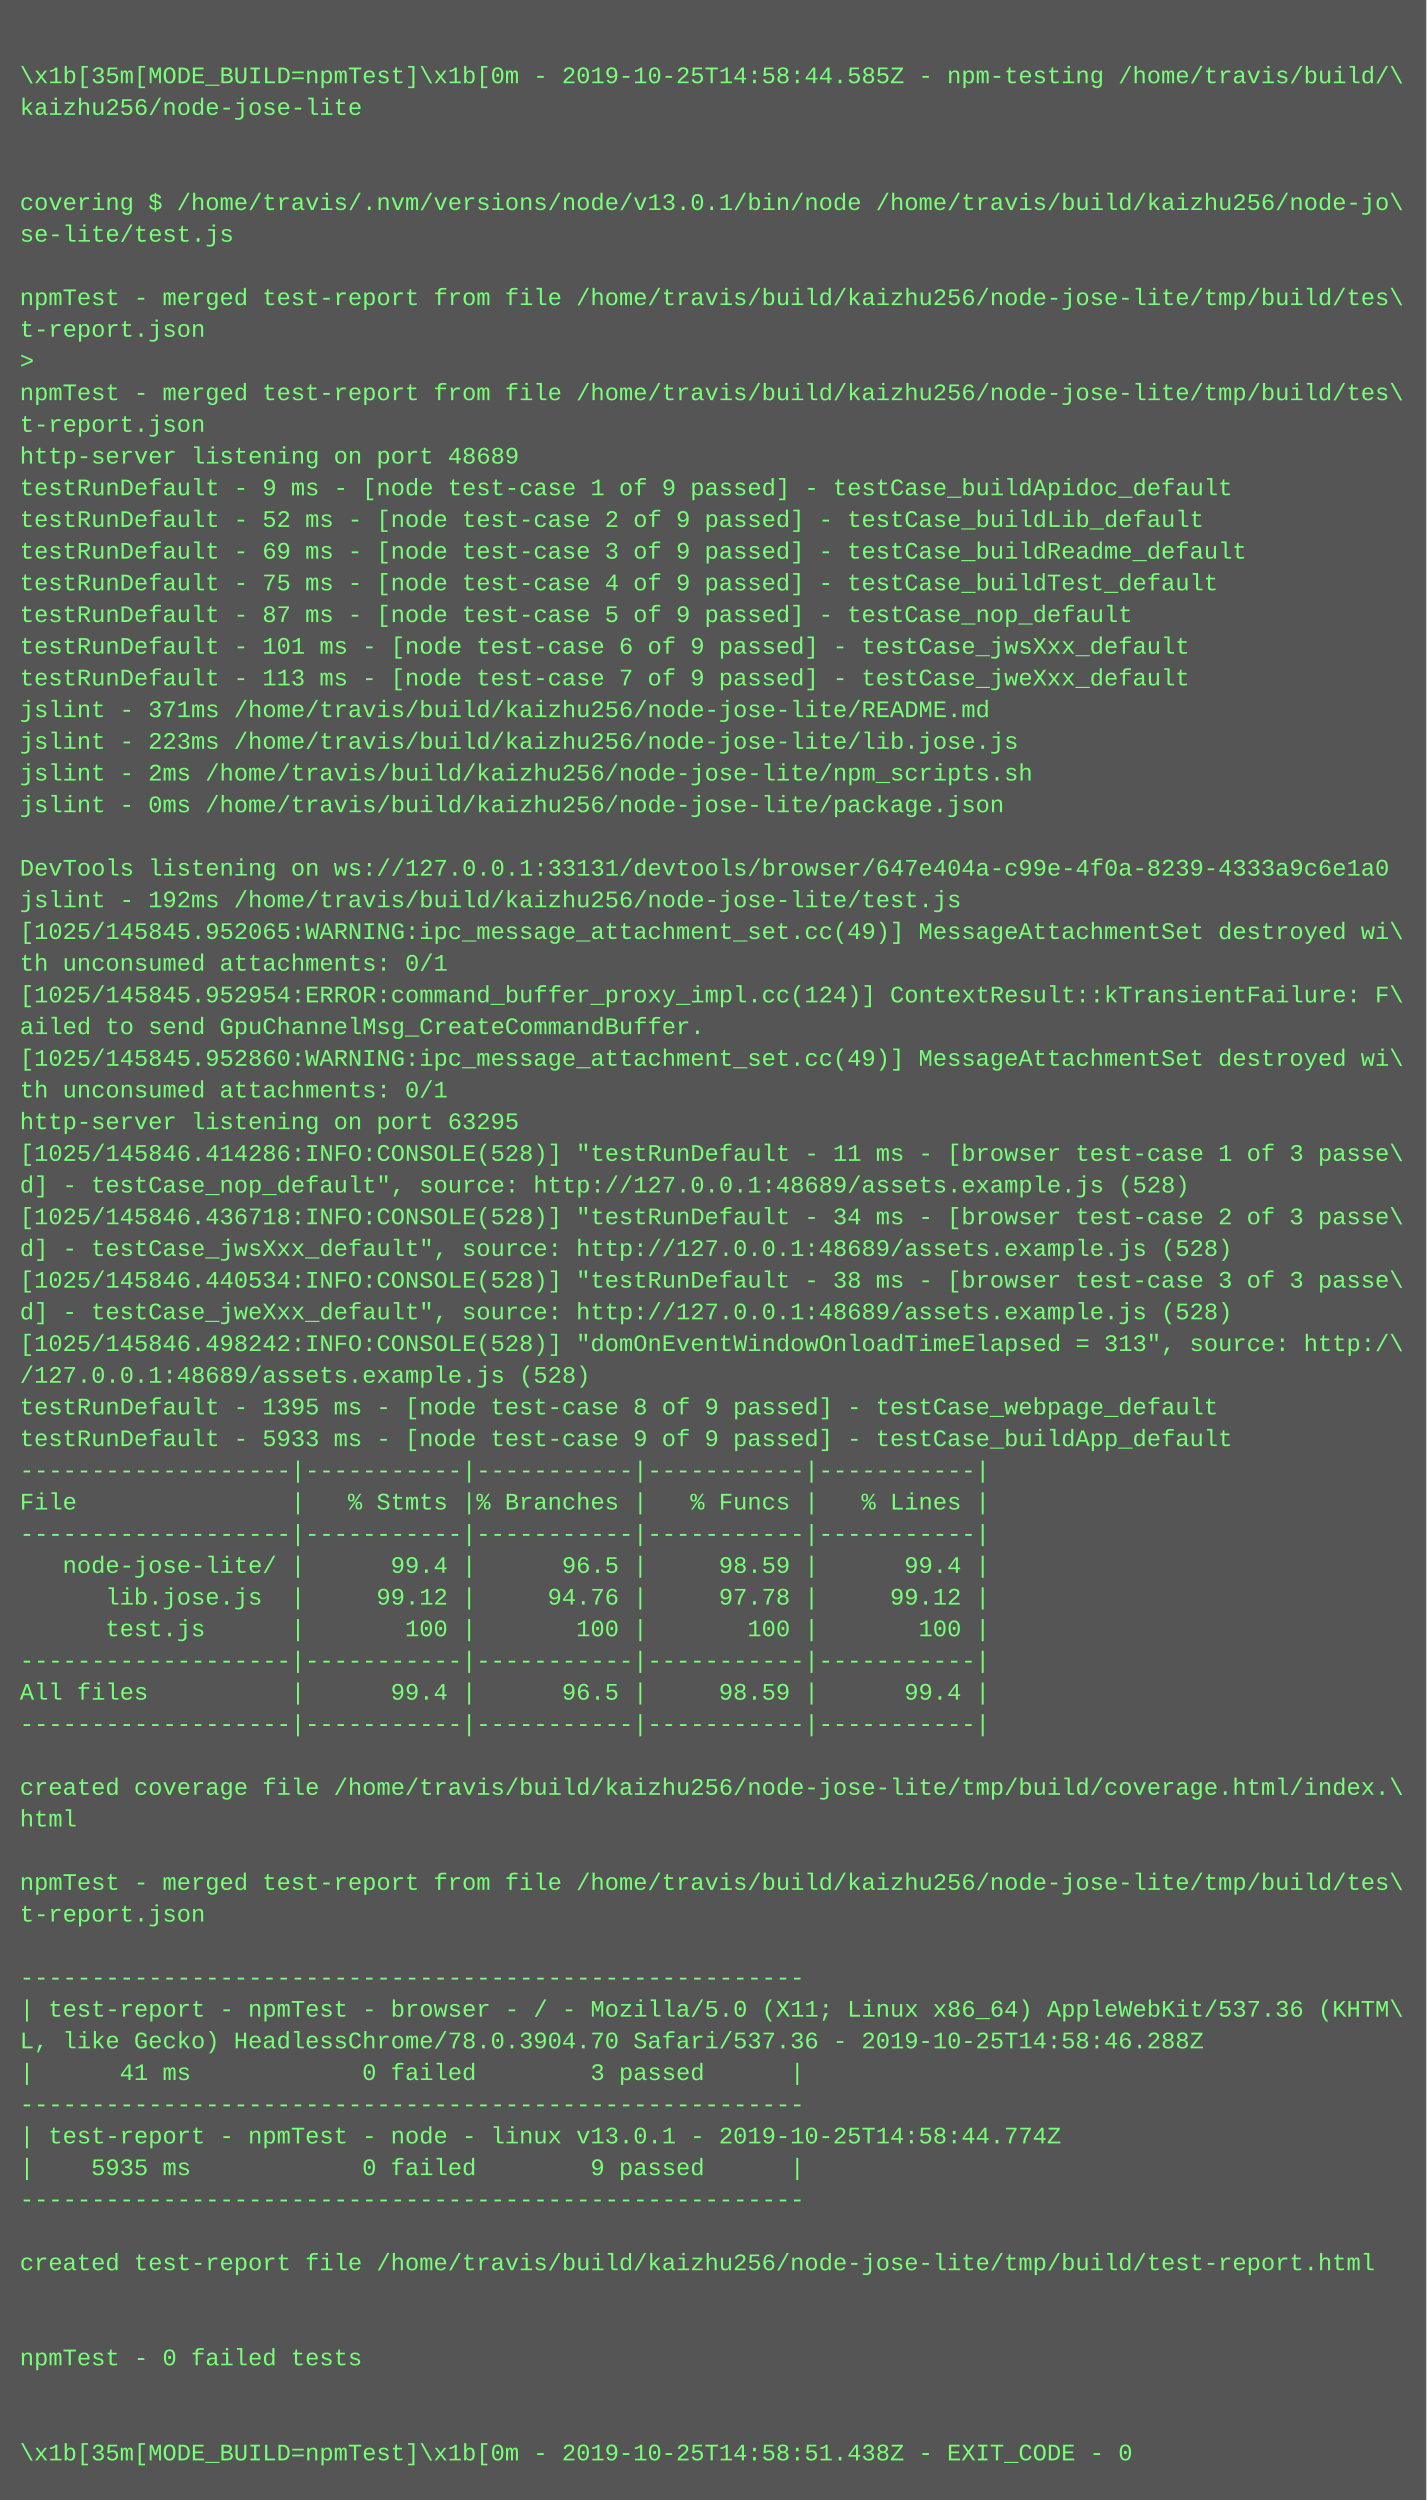
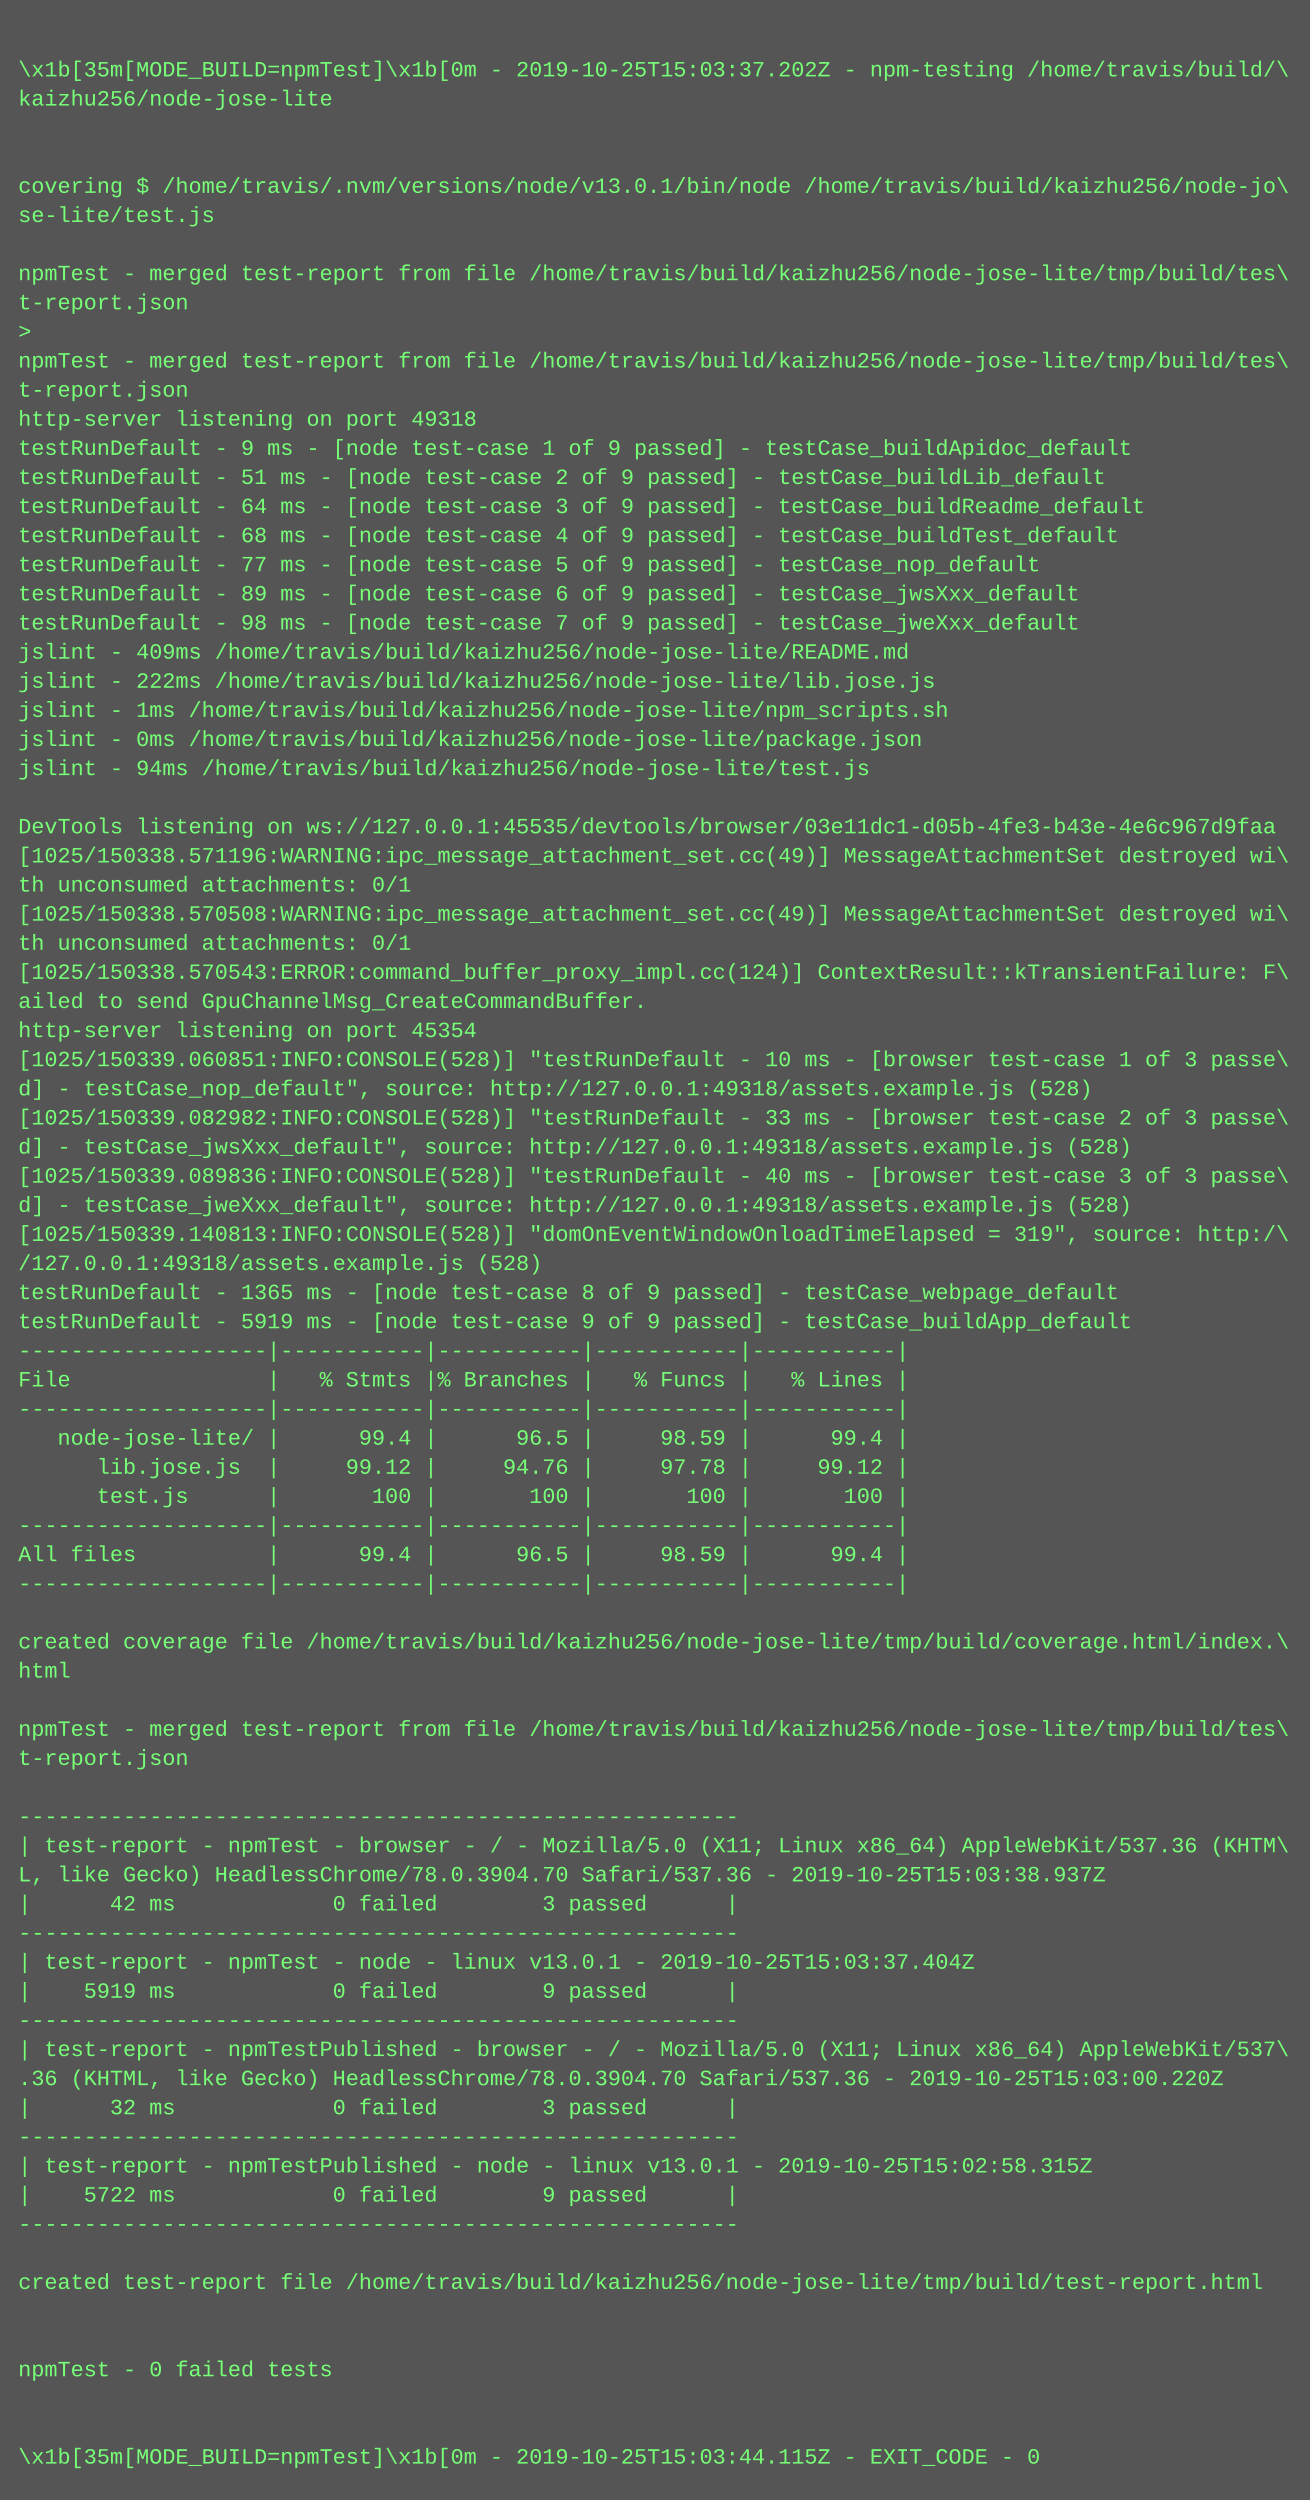
- <svg xmlns="http://www.w3.org/2000/svg" height="1262" width="720">
-   <rect height="1262" fill="#555" width="720" />
+ <svg xmlns="http://www.w3.org/2000/svg" height="1374" width="720">
+   <rect height="1374" fill="#555" width="720" />
  <text fill="#7f7" font-family="Courier New" font-size="12" xml:space="preserve">
    <tspan x="10" y="26" />
-     <tspan x="10" y="42">\x1b[35m[MODE_BUILD=npmTest]\x1b[0m - 2019-10-25T14:58:44.585Z - npm-testing /home/travis/build/\</tspan>
+     <tspan x="10" y="42">\x1b[35m[MODE_BUILD=npmTest]\x1b[0m - 2019-10-25T15:03:37.202Z - npm-testing /home/travis/build/\</tspan>
    <tspan x="10" y="58">kaizhu256/node-jose-lite</tspan>
    <tspan x="10" y="74" />
    <tspan x="10" y="90" />
    <tspan x="10" y="106">covering $ /home/travis/.nvm/versions/node/v13.0.1/bin/node /home/travis/build/kaizhu256/node-jo\</tspan>
    <tspan x="10" y="122">se-lite/test.js</tspan>
    <tspan x="10" y="138" />
    <tspan x="10" y="154">npmTest - merged test-report from file /home/travis/build/kaizhu256/node-jose-lite/tmp/build/tes\</tspan>
    <tspan x="10" y="170">t-report.json</tspan>
    <tspan x="10" y="186">&gt; </tspan>
    <tspan x="10" y="202">npmTest - merged test-report from file /home/travis/build/kaizhu256/node-jose-lite/tmp/build/tes\</tspan>
    <tspan x="10" y="218">t-report.json</tspan>
-     <tspan x="10" y="234">http-server listening on port 48689</tspan>
+     <tspan x="10" y="234">http-server listening on port 49318</tspan>
    <tspan x="10" y="250">testRunDefault - 9 ms - [node test-case 1 of 9 passed] - testCase_buildApidoc_default</tspan>
-     <tspan x="10" y="266">testRunDefault - 52 ms - [node test-case 2 of 9 passed] - testCase_buildLib_default</tspan>
-     <tspan x="10" y="282">testRunDefault - 69 ms - [node test-case 3 of 9 passed] - testCase_buildReadme_default</tspan>
-     <tspan x="10" y="298">testRunDefault - 75 ms - [node test-case 4 of 9 passed] - testCase_buildTest_default</tspan>
-     <tspan x="10" y="314">testRunDefault - 87 ms - [node test-case 5 of 9 passed] - testCase_nop_default</tspan>
-     <tspan x="10" y="330">testRunDefault - 101 ms - [node test-case 6 of 9 passed] - testCase_jwsXxx_default</tspan>
-     <tspan x="10" y="346">testRunDefault - 113 ms - [node test-case 7 of 9 passed] - testCase_jweXxx_default</tspan>
-     <tspan x="10" y="362">jslint - 371ms /home/travis/build/kaizhu256/node-jose-lite/README.md</tspan>
-     <tspan x="10" y="378">jslint - 223ms /home/travis/build/kaizhu256/node-jose-lite/lib.jose.js</tspan>
-     <tspan x="10" y="394">jslint - 2ms /home/travis/build/kaizhu256/node-jose-lite/npm_scripts.sh</tspan>
+     <tspan x="10" y="266">testRunDefault - 51 ms - [node test-case 2 of 9 passed] - testCase_buildLib_default</tspan>
+     <tspan x="10" y="282">testRunDefault - 64 ms - [node test-case 3 of 9 passed] - testCase_buildReadme_default</tspan>
+     <tspan x="10" y="298">testRunDefault - 68 ms - [node test-case 4 of 9 passed] - testCase_buildTest_default</tspan>
+     <tspan x="10" y="314">testRunDefault - 77 ms - [node test-case 5 of 9 passed] - testCase_nop_default</tspan>
+     <tspan x="10" y="330">testRunDefault - 89 ms - [node test-case 6 of 9 passed] - testCase_jwsXxx_default</tspan>
+     <tspan x="10" y="346">testRunDefault - 98 ms - [node test-case 7 of 9 passed] - testCase_jweXxx_default</tspan>
+     <tspan x="10" y="362">jslint - 409ms /home/travis/build/kaizhu256/node-jose-lite/README.md</tspan>
+     <tspan x="10" y="378">jslint - 222ms /home/travis/build/kaizhu256/node-jose-lite/lib.jose.js</tspan>
+     <tspan x="10" y="394">jslint - 1ms /home/travis/build/kaizhu256/node-jose-lite/npm_scripts.sh</tspan>
    <tspan x="10" y="410">jslint - 0ms /home/travis/build/kaizhu256/node-jose-lite/package.json</tspan>
-     <tspan x="10" y="426" />
-     <tspan x="10" y="442">DevTools listening on ws://127.0.0.1:33131/devtools/browser/647e404a-c99e-4f0a-8239-4333a9c6e1a0</tspan>
-     <tspan x="10" y="458">jslint - 192ms /home/travis/build/kaizhu256/node-jose-lite/test.js</tspan>
-     <tspan x="10" y="474">[1025/145845.952065:WARNING:ipc_message_attachment_set.cc(49)] MessageAttachmentSet destroyed wi\</tspan>
+     <tspan x="10" y="426">jslint - 94ms /home/travis/build/kaizhu256/node-jose-lite/test.js</tspan>
+     <tspan x="10" y="442" />
+     <tspan x="10" y="458">DevTools listening on ws://127.0.0.1:45535/devtools/browser/03e11dc1-d05b-4fe3-b43e-4e6c967d9faa</tspan>
+     <tspan x="10" y="474">[1025/150338.571196:WARNING:ipc_message_attachment_set.cc(49)] MessageAttachmentSet destroyed wi\</tspan>
    <tspan x="10" y="490">th unconsumed attachments: 0/1</tspan>
-     <tspan x="10" y="506">[1025/145845.952954:ERROR:command_buffer_proxy_impl.cc(124)] ContextResult::kTransientFailure: F\</tspan>
-     <tspan x="10" y="522">ailed to send GpuChannelMsg_CreateCommandBuffer.</tspan>
-     <tspan x="10" y="538">[1025/145845.952860:WARNING:ipc_message_attachment_set.cc(49)] MessageAttachmentSet destroyed wi\</tspan>
-     <tspan x="10" y="554">th unconsumed attachments: 0/1</tspan>
-     <tspan x="10" y="570">http-server listening on port 63295</tspan>
-     <tspan x="10" y="586">[1025/145846.414286:INFO:CONSOLE(528)] "testRunDefault - 11 ms - [browser test-case 1 of 3 passe\</tspan>
-     <tspan x="10" y="602">d] - testCase_nop_default", source: http://127.0.0.1:48689/assets.example.js (528)</tspan>
-     <tspan x="10" y="618">[1025/145846.436718:INFO:CONSOLE(528)] "testRunDefault - 34 ms - [browser test-case 2 of 3 passe\</tspan>
-     <tspan x="10" y="634">d] - testCase_jwsXxx_default", source: http://127.0.0.1:48689/assets.example.js (528)</tspan>
-     <tspan x="10" y="650">[1025/145846.440534:INFO:CONSOLE(528)] "testRunDefault - 38 ms - [browser test-case 3 of 3 passe\</tspan>
-     <tspan x="10" y="666">d] - testCase_jweXxx_default", source: http://127.0.0.1:48689/assets.example.js (528)</tspan>
-     <tspan x="10" y="682">[1025/145846.498242:INFO:CONSOLE(528)] "domOnEventWindowOnloadTimeElapsed = 313", source: http:/\</tspan>
-     <tspan x="10" y="698">/127.0.0.1:48689/assets.example.js (528)</tspan>
-     <tspan x="10" y="714">testRunDefault - 1395 ms - [node test-case 8 of 9 passed] - testCase_webpage_default</tspan>
-     <tspan x="10" y="730">testRunDefault - 5933 ms - [node test-case 9 of 9 passed] - testCase_buildApp_default</tspan>
+     <tspan x="10" y="506">[1025/150338.570508:WARNING:ipc_message_attachment_set.cc(49)] MessageAttachmentSet destroyed wi\</tspan>
+     <tspan x="10" y="522">th unconsumed attachments: 0/1</tspan>
+     <tspan x="10" y="538">[1025/150338.570543:ERROR:command_buffer_proxy_impl.cc(124)] ContextResult::kTransientFailure: F\</tspan>
+     <tspan x="10" y="554">ailed to send GpuChannelMsg_CreateCommandBuffer.</tspan>
+     <tspan x="10" y="570">http-server listening on port 45354</tspan>
+     <tspan x="10" y="586">[1025/150339.060851:INFO:CONSOLE(528)] "testRunDefault - 10 ms - [browser test-case 1 of 3 passe\</tspan>
+     <tspan x="10" y="602">d] - testCase_nop_default", source: http://127.0.0.1:49318/assets.example.js (528)</tspan>
+     <tspan x="10" y="618">[1025/150339.082982:INFO:CONSOLE(528)] "testRunDefault - 33 ms - [browser test-case 2 of 3 passe\</tspan>
+     <tspan x="10" y="634">d] - testCase_jwsXxx_default", source: http://127.0.0.1:49318/assets.example.js (528)</tspan>
+     <tspan x="10" y="650">[1025/150339.089836:INFO:CONSOLE(528)] "testRunDefault - 40 ms - [browser test-case 3 of 3 passe\</tspan>
+     <tspan x="10" y="666">d] - testCase_jweXxx_default", source: http://127.0.0.1:49318/assets.example.js (528)</tspan>
+     <tspan x="10" y="682">[1025/150339.140813:INFO:CONSOLE(528)] "domOnEventWindowOnloadTimeElapsed = 319", source: http:/\</tspan>
+     <tspan x="10" y="698">/127.0.0.1:49318/assets.example.js (528)</tspan>
+     <tspan x="10" y="714">testRunDefault - 1365 ms - [node test-case 8 of 9 passed] - testCase_webpage_default</tspan>
+     <tspan x="10" y="730">testRunDefault - 5919 ms - [node test-case 9 of 9 passed] - testCase_buildApp_default</tspan>
    <tspan x="10" y="746">-------------------|-----------|-----------|-----------|-----------|</tspan>
    <tspan x="10" y="762">File               |   % Stmts |% Branches |   % Funcs |   % Lines |</tspan>
    <tspan x="10" y="778">-------------------|-----------|-----------|-----------|-----------|</tspan>
    <tspan x="10" y="794">   node-jose-lite/ |      99.4 |      96.5 |     98.59 |      99.4 |</tspan>
    <tspan x="10" y="810">      lib.jose.js  |     99.12 |     94.76 |     97.78 |     99.12 |</tspan>
    <tspan x="10" y="826">      test.js      |       100 |       100 |       100 |       100 |</tspan>
    <tspan x="10" y="842">-------------------|-----------|-----------|-----------|-----------|</tspan>
    <tspan x="10" y="858">All files          |      99.4 |      96.5 |     98.59 |      99.4 |</tspan>
    <tspan x="10" y="874">-------------------|-----------|-----------|-----------|-----------|</tspan>
    <tspan x="10" y="890" />
    <tspan x="10" y="906">created coverage file /home/travis/build/kaizhu256/node-jose-lite/tmp/build/coverage.html/index.\</tspan>
    <tspan x="10" y="922">html</tspan>
    <tspan x="10" y="938" />
    <tspan x="10" y="954">npmTest - merged test-report from file /home/travis/build/kaizhu256/node-jose-lite/tmp/build/tes\</tspan>
    <tspan x="10" y="970">t-report.json</tspan>
    <tspan x="10" y="986" />
    <tspan x="10" y="1002">-------------------------------------------------------</tspan>
    <tspan x="10" y="1018">| test-report - npmTest - browser - / - Mozilla/5.0 (X11; Linux x86_64) AppleWebKit/537.36 (KHTM\</tspan>
-     <tspan x="10" y="1034">L, like Gecko) HeadlessChrome/78.0.3904.70 Safari/537.36 - 2019-10-25T14:58:46.288Z</tspan>
-     <tspan x="10" y="1050">|      41 ms            0 failed        3 passed      |</tspan>
+     <tspan x="10" y="1034">L, like Gecko) HeadlessChrome/78.0.3904.70 Safari/537.36 - 2019-10-25T15:03:38.937Z</tspan>
+     <tspan x="10" y="1050">|      42 ms            0 failed        3 passed      |</tspan>
    <tspan x="10" y="1066">-------------------------------------------------------</tspan>
-     <tspan x="10" y="1082">| test-report - npmTest - node - linux v13.0.1 - 2019-10-25T14:58:44.774Z</tspan>
-     <tspan x="10" y="1098">|    5935 ms            0 failed        9 passed      |</tspan>
+     <tspan x="10" y="1082">| test-report - npmTest - node - linux v13.0.1 - 2019-10-25T15:03:37.404Z</tspan>
+     <tspan x="10" y="1098">|    5919 ms            0 failed        9 passed      |</tspan>
    <tspan x="10" y="1114">-------------------------------------------------------</tspan>
-     <tspan x="10" y="1130" />
-     <tspan x="10" y="1146">created test-report file /home/travis/build/kaizhu256/node-jose-lite/tmp/build/test-report.html</tspan>
-     <tspan x="10" y="1162" />
-     <tspan x="10" y="1178" />
-     <tspan x="10" y="1194">npmTest - 0 failed tests</tspan>
-     <tspan x="10" y="1210" />
-     <tspan x="10" y="1226" />
-     <tspan x="10" y="1242">\x1b[35m[MODE_BUILD=npmTest]\x1b[0m - 2019-10-25T14:58:51.438Z - EXIT_CODE - 0</tspan>
+     <tspan x="10" y="1130">| test-report - npmTestPublished - browser - / - Mozilla/5.0 (X11; Linux x86_64) AppleWebKit/537\</tspan>
+     <tspan x="10" y="1146">.36 (KHTML, like Gecko) HeadlessChrome/78.0.3904.70 Safari/537.36 - 2019-10-25T15:03:00.220Z</tspan>
+     <tspan x="10" y="1162">|      32 ms            0 failed        3 passed      |</tspan>
+     <tspan x="10" y="1178">-------------------------------------------------------</tspan>
+     <tspan x="10" y="1194">| test-report - npmTestPublished - node - linux v13.0.1 - 2019-10-25T15:02:58.315Z</tspan>
+     <tspan x="10" y="1210">|    5722 ms            0 failed        9 passed      |</tspan>
+     <tspan x="10" y="1226">-------------------------------------------------------</tspan>
+     <tspan x="10" y="1242" />
+     <tspan x="10" y="1258">created test-report file /home/travis/build/kaizhu256/node-jose-lite/tmp/build/test-report.html</tspan>
+     <tspan x="10" y="1274" />
+     <tspan x="10" y="1290" />
+     <tspan x="10" y="1306">npmTest - 0 failed tests</tspan>
+     <tspan x="10" y="1322" />
+     <tspan x="10" y="1338" />
+     <tspan x="10" y="1354">\x1b[35m[MODE_BUILD=npmTest]\x1b[0m - 2019-10-25T15:03:44.115Z - EXIT_CODE - 0</tspan>
  </text>
</svg>
